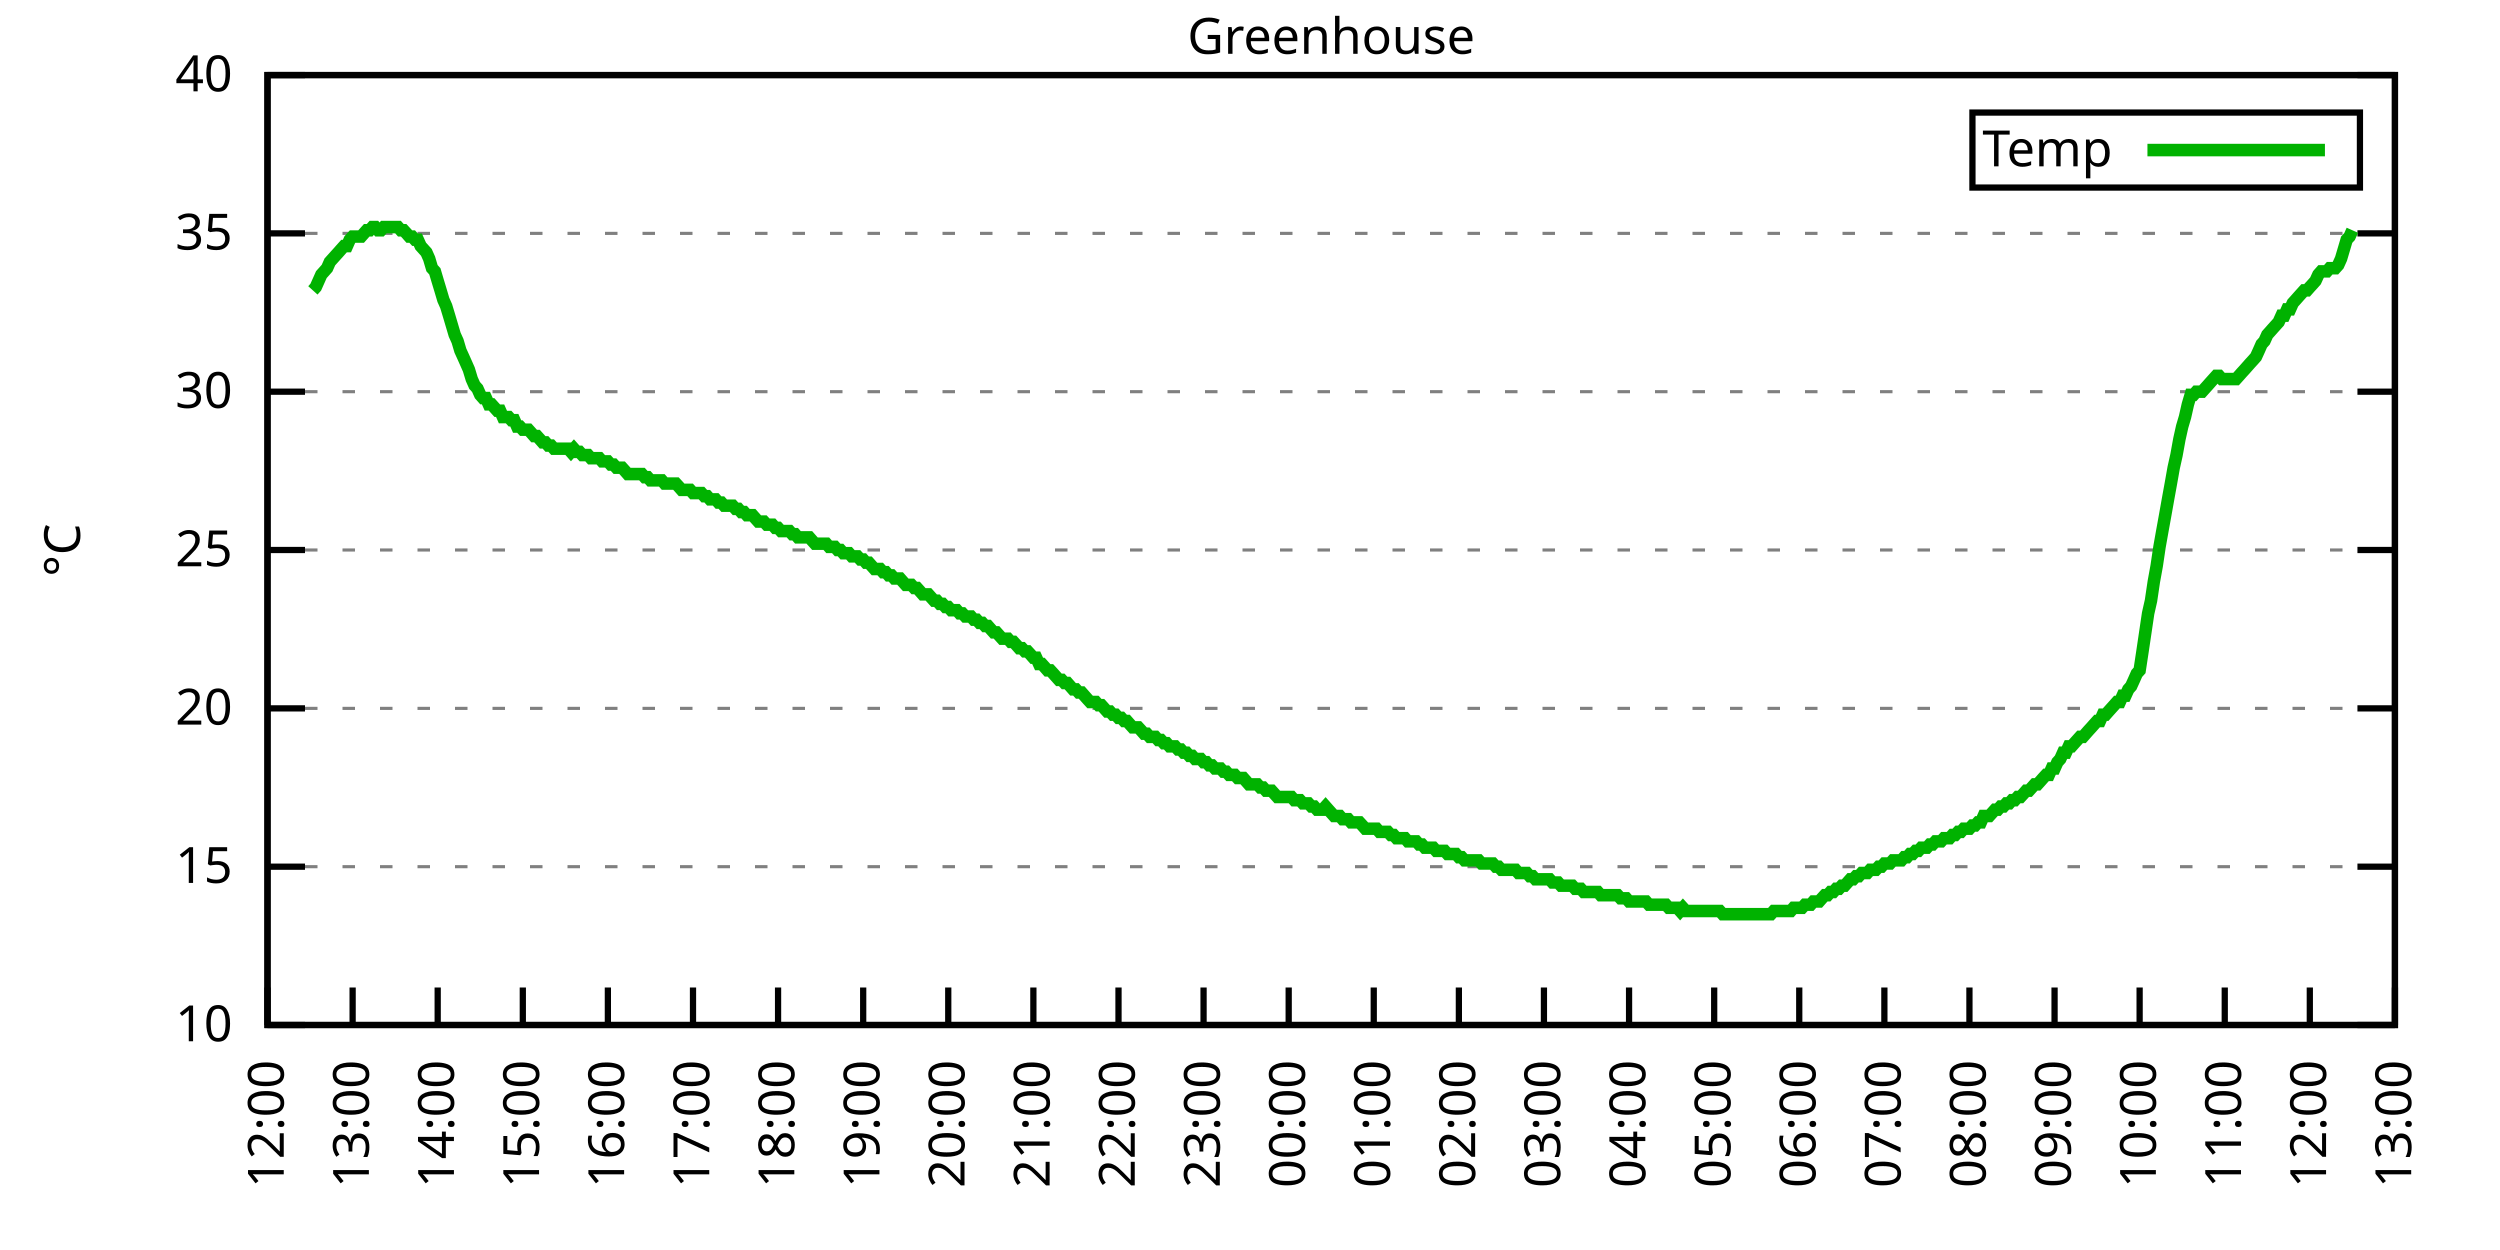
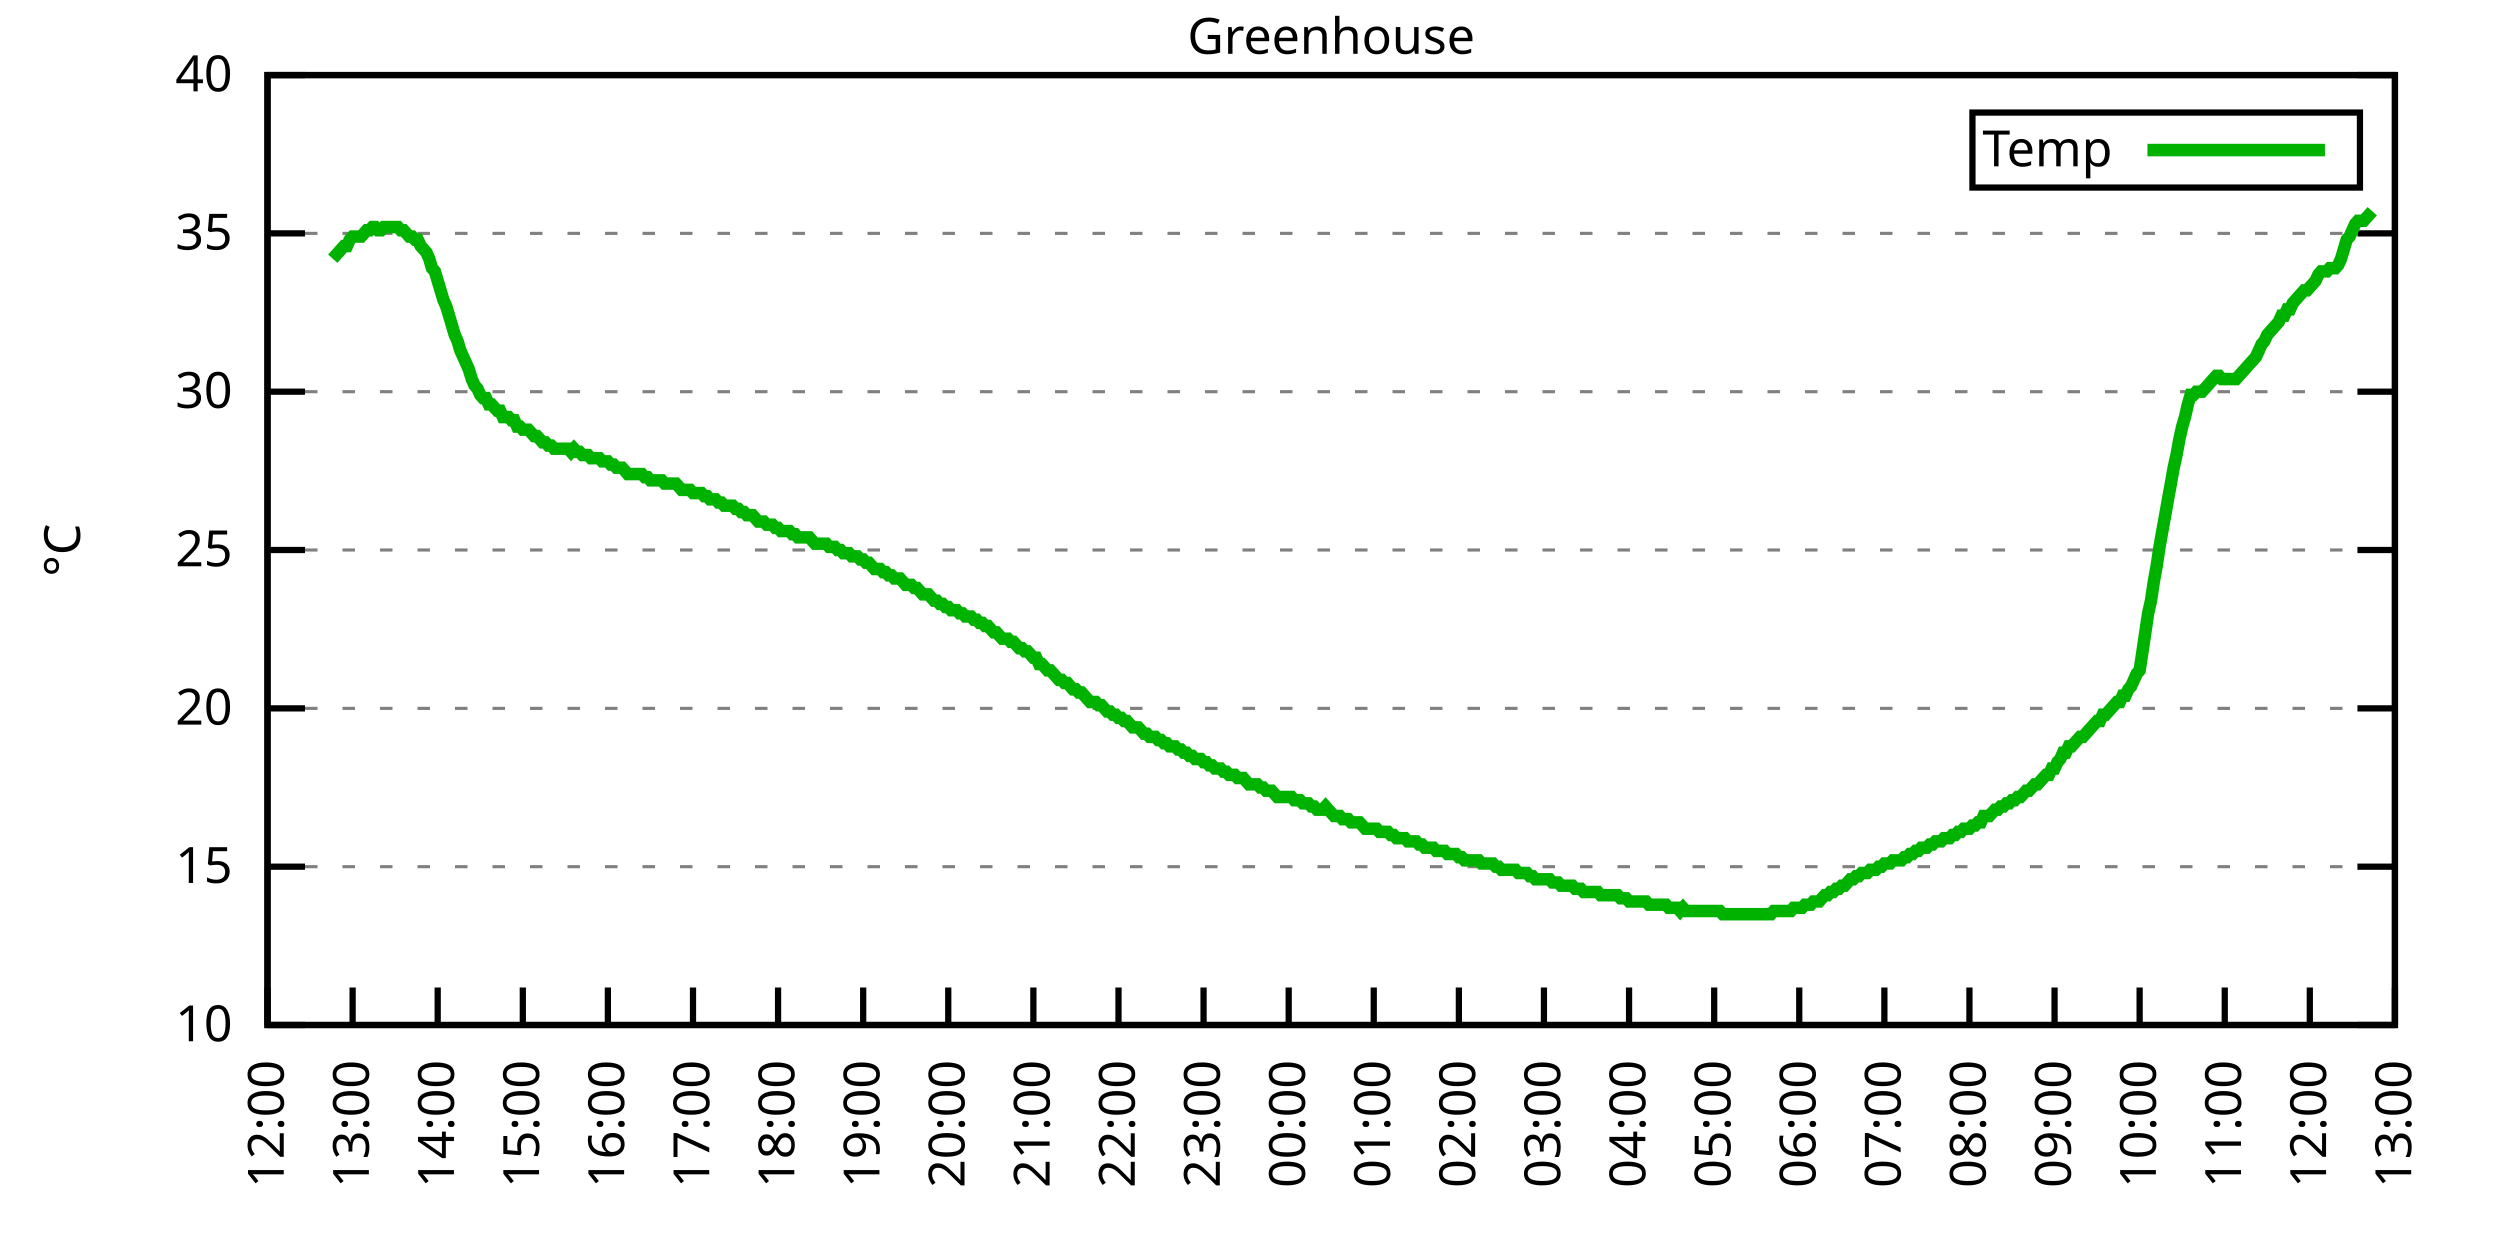
<svg xmlns="http://www.w3.org/2000/svg" xmlns:xlink="http://www.w3.org/1999/xlink" width="400" height="200" viewBox="0 0 400 200">
  <g id="gnuplot_canvas">
    <rect x="0" y="0" width="400" height="200" fill="none" />
    <defs>
      <circle id="gpDot" r="0.5" stroke-width="0.5" stroke="currentColor" />
      <path id="gpPt0" stroke-width="0.333" stroke="currentColor" d="M-1,0 h2 M0,-1 v2" />
      <path id="gpPt1" stroke-width="0.333" stroke="currentColor" d="M-1,-1 L1,1 M1,-1 L-1,1" />
      <path id="gpPt2" stroke-width="0.333" stroke="currentColor" d="M-1,0 L1,0 M0,-1 L0,1 M-1,-1 L1,1 M-1,1 L1,-1" />
      <rect id="gpPt3" stroke-width="0.333" stroke="currentColor" x="-1" y="-1" width="2" height="2" />
      <rect id="gpPt4" stroke-width="0.333" stroke="currentColor" fill="currentColor" x="-1" y="-1" width="2" height="2" />
      <circle id="gpPt5" stroke-width="0.333" stroke="currentColor" cx="0" cy="0" r="1" />
      <use xlink:href="#gpPt5" id="gpPt6" fill="currentColor" stroke="none" />
      <path id="gpPt7" stroke-width="0.333" stroke="currentColor" d="M0,-1.33 L-1.33,0.67 L1.33,0.67 z" />
      <use xlink:href="#gpPt7" id="gpPt8" fill="currentColor" stroke="none" />
      <use xlink:href="#gpPt7" id="gpPt9" stroke="currentColor" transform="rotate(180)" />
      <use xlink:href="#gpPt9" id="gpPt10" fill="currentColor" stroke="none" />
      <use xlink:href="#gpPt3" id="gpPt11" stroke="currentColor" transform="rotate(45)" />
      <use xlink:href="#gpPt11" id="gpPt12" fill="currentColor" stroke="none" />
      <path id="gpPt13" stroke-width="0.333" stroke="currentColor" d="M0,1.330 L1.265,0.411 L0.782,-1.067 L-0.782,-1.076 L-1.265,0.411 z" />
      <use xlink:href="#gpPt13" id="gpPt14" fill="currentColor" stroke="none" />
      <filter id="textbox" filterUnits="objectBoundingBox" x="0" y="0" height="1" width="1">
        <feFlood flood-color="white" flood-opacity="1" result="bgnd" />
        <feComposite in="SourceGraphic" in2="bgnd" operator="atop" />
      </filter>
      <filter id="greybox" filterUnits="objectBoundingBox" x="0" y="0" height="1" width="1">
        <feFlood flood-color="lightgrey" flood-opacity="1" result="grey" />
        <feComposite in="SourceGraphic" in2="grey" operator="atop" />
      </filter>
    </defs>
    <g fill="none" color="white" stroke="currentColor" stroke-width="1.00" stroke-linecap="butt" stroke-linejoin="miter">
</g>
    <g fill="none" color="black" stroke="currentColor" stroke-width="1.00" stroke-linecap="butt" stroke-linejoin="miter">
      <g stroke="none" shape-rendering="crispEdges">
        <polygon fill="rgb(255, 255, 255)" points="42.80,164.00 383.18,164.00 383.18,12.02 42.80,12.02 " />
      </g>
    </g>
    <g fill="none" color="black" stroke="currentColor" stroke-width="1.00" stroke-linecap="butt" stroke-linejoin="miter">
</g>
    <g fill="none" color="black" stroke="black" stroke-width="0.50" stroke-linecap="butt" stroke-linejoin="miter">
</g>
    <g fill="none" color="gray" stroke="currentColor" stroke-width="0.50" stroke-linecap="butt" stroke-linejoin="miter">
      <path stroke="gray" stroke-dasharray="2,4" class="gridline" d="M42.80,164.00 L383.19,164.00  " />
    </g>
    <g fill="none" color="gray" stroke="gray" stroke-width="1.00" stroke-linecap="butt" stroke-linejoin="miter">
</g>
    <g fill="none" color="black" stroke="currentColor" stroke-width="1.00" stroke-linecap="butt" stroke-linejoin="miter">
      <path stroke="black" d="M42.80,164.00 L48.80,164.00 M383.19,164.00 L377.19,164.00  " />
      <g transform="translate(37.20,166.60)" stroke="none" fill="black" font-family="Sans" font-size="8.00" text-anchor="end">
        <text>
          <tspan font-family="Sans"> 10</tspan>
        </text>
      </g>
    </g>
    <g fill="none" color="black" stroke="currentColor" stroke-width="1.00" stroke-linecap="butt" stroke-linejoin="miter">
</g>
    <g fill="none" color="black" stroke="black" stroke-width="0.50" stroke-linecap="butt" stroke-linejoin="miter">
</g>
    <g fill="none" color="gray" stroke="currentColor" stroke-width="0.50" stroke-linecap="butt" stroke-linejoin="miter">
      <path stroke="gray" stroke-dasharray="2,4" class="gridline" d="M42.80,138.67 L383.19,138.67  " />
    </g>
    <g fill="none" color="gray" stroke="gray" stroke-width="1.00" stroke-linecap="butt" stroke-linejoin="miter">
</g>
    <g fill="none" color="black" stroke="currentColor" stroke-width="1.00" stroke-linecap="butt" stroke-linejoin="miter">
      <path stroke="black" d="M42.80,138.67 L48.80,138.67 M383.19,138.67 L377.19,138.67  " />
      <g transform="translate(37.20,141.27)" stroke="none" fill="black" font-family="Sans" font-size="8.00" text-anchor="end">
        <text>
          <tspan font-family="Sans"> 15</tspan>
        </text>
      </g>
    </g>
    <g fill="none" color="black" stroke="currentColor" stroke-width="1.00" stroke-linecap="butt" stroke-linejoin="miter">
</g>
    <g fill="none" color="black" stroke="black" stroke-width="0.50" stroke-linecap="butt" stroke-linejoin="miter">
</g>
    <g fill="none" color="gray" stroke="currentColor" stroke-width="0.50" stroke-linecap="butt" stroke-linejoin="miter">
      <path stroke="gray" stroke-dasharray="2,4" class="gridline" d="M42.80,113.34 L383.19,113.34  " />
    </g>
    <g fill="none" color="gray" stroke="gray" stroke-width="1.00" stroke-linecap="butt" stroke-linejoin="miter">
</g>
    <g fill="none" color="black" stroke="currentColor" stroke-width="1.00" stroke-linecap="butt" stroke-linejoin="miter">
      <path stroke="black" d="M42.80,113.34 L48.80,113.34 M383.19,113.34 L377.19,113.34  " />
      <g transform="translate(37.20,115.94)" stroke="none" fill="black" font-family="Sans" font-size="8.00" text-anchor="end">
        <text>
          <tspan font-family="Sans"> 20</tspan>
        </text>
      </g>
    </g>
    <g fill="none" color="black" stroke="currentColor" stroke-width="1.00" stroke-linecap="butt" stroke-linejoin="miter">
</g>
    <g fill="none" color="black" stroke="black" stroke-width="0.50" stroke-linecap="butt" stroke-linejoin="miter">
</g>
    <g fill="none" color="gray" stroke="currentColor" stroke-width="0.50" stroke-linecap="butt" stroke-linejoin="miter">
      <path stroke="gray" stroke-dasharray="2,4" class="gridline" d="M42.80,88.00 L383.19,88.00  " />
    </g>
    <g fill="none" color="gray" stroke="gray" stroke-width="1.00" stroke-linecap="butt" stroke-linejoin="miter">
</g>
    <g fill="none" color="black" stroke="currentColor" stroke-width="1.00" stroke-linecap="butt" stroke-linejoin="miter">
      <path stroke="black" d="M42.80,88.00 L48.80,88.00 M383.19,88.00 L377.19,88.00  " />
      <g transform="translate(37.20,90.60)" stroke="none" fill="black" font-family="Sans" font-size="8.00" text-anchor="end">
        <text>
          <tspan font-family="Sans"> 25</tspan>
        </text>
      </g>
    </g>
    <g fill="none" color="black" stroke="currentColor" stroke-width="1.00" stroke-linecap="butt" stroke-linejoin="miter">
</g>
    <g fill="none" color="black" stroke="black" stroke-width="0.50" stroke-linecap="butt" stroke-linejoin="miter">
</g>
    <g fill="none" color="gray" stroke="currentColor" stroke-width="0.50" stroke-linecap="butt" stroke-linejoin="miter">
      <path stroke="gray" stroke-dasharray="2,4" class="gridline" d="M42.80,62.67 L383.19,62.67  " />
    </g>
    <g fill="none" color="gray" stroke="gray" stroke-width="1.00" stroke-linecap="butt" stroke-linejoin="miter">
</g>
    <g fill="none" color="black" stroke="currentColor" stroke-width="1.00" stroke-linecap="butt" stroke-linejoin="miter">
      <path stroke="black" d="M42.80,62.67 L48.80,62.67 M383.19,62.67 L377.19,62.67  " />
      <g transform="translate(37.20,65.27)" stroke="none" fill="black" font-family="Sans" font-size="8.00" text-anchor="end">
        <text>
          <tspan font-family="Sans"> 30</tspan>
        </text>
      </g>
    </g>
    <g fill="none" color="black" stroke="currentColor" stroke-width="1.00" stroke-linecap="butt" stroke-linejoin="miter">
</g>
    <g fill="none" color="black" stroke="black" stroke-width="0.50" stroke-linecap="butt" stroke-linejoin="miter">
</g>
    <g fill="none" color="gray" stroke="currentColor" stroke-width="0.50" stroke-linecap="butt" stroke-linejoin="miter">
      <path stroke="gray" stroke-dasharray="2,4" class="gridline" d="M42.80,37.34 L383.19,37.34  " />
    </g>
    <g fill="none" color="gray" stroke="gray" stroke-width="1.00" stroke-linecap="butt" stroke-linejoin="miter">
</g>
    <g fill="none" color="black" stroke="currentColor" stroke-width="1.00" stroke-linecap="butt" stroke-linejoin="miter">
      <path stroke="black" d="M42.80,37.34 L48.80,37.34 M383.19,37.34 L377.19,37.34  " />
      <g transform="translate(37.20,39.94)" stroke="none" fill="black" font-family="Sans" font-size="8.00" text-anchor="end">
        <text>
          <tspan font-family="Sans"> 35</tspan>
        </text>
      </g>
    </g>
    <g fill="none" color="black" stroke="currentColor" stroke-width="1.00" stroke-linecap="butt" stroke-linejoin="miter">
</g>
    <g fill="none" color="black" stroke="black" stroke-width="0.50" stroke-linecap="butt" stroke-linejoin="miter">
</g>
    <g fill="none" color="gray" stroke="currentColor" stroke-width="0.50" stroke-linecap="butt" stroke-linejoin="miter">
      <path stroke="gray" stroke-dasharray="2,4" class="gridline" d="M42.80,12.01 L383.19,12.01  " />
    </g>
    <g fill="none" color="gray" stroke="gray" stroke-width="1.00" stroke-linecap="butt" stroke-linejoin="miter">
</g>
    <g fill="none" color="black" stroke="currentColor" stroke-width="1.00" stroke-linecap="butt" stroke-linejoin="miter">
      <path stroke="black" d="M42.80,12.01 L48.80,12.01 M383.19,12.01 L377.19,12.01  " />
      <g transform="translate(37.20,14.61)" stroke="none" fill="black" font-family="Sans" font-size="8.00" text-anchor="end">
        <text>
          <tspan font-family="Sans"> 40</tspan>
        </text>
      </g>
    </g>
    <g fill="none" color="black" stroke="currentColor" stroke-width="1.00" stroke-linecap="butt" stroke-linejoin="miter">
      <path stroke="black" d="M42.80,164.00 L42.80,158.00  " />
      <g transform="translate(45.40,169.60) rotate(270.00)" stroke="none" fill="black" font-family="Sans" font-size="8.00" text-anchor="end">
        <text>
          <tspan font-family="Sans">12:00</tspan>
        </text>
      </g>
    </g>
    <g fill="none" color="black" stroke="currentColor" stroke-width="1.00" stroke-linecap="butt" stroke-linejoin="miter">
      <path stroke="black" d="M56.42,164.00 L56.42,158.00  " />
      <g transform="translate(59.02,169.60) rotate(270.00)" stroke="none" fill="black" font-family="Sans" font-size="8.00" text-anchor="end">
        <text>
          <tspan font-family="Sans">13:00</tspan>
        </text>
      </g>
    </g>
    <g fill="none" color="black" stroke="currentColor" stroke-width="1.00" stroke-linecap="butt" stroke-linejoin="miter">
      <path stroke="black" d="M70.03,164.00 L70.03,158.00  " />
      <g transform="translate(72.63,169.60) rotate(270.00)" stroke="none" fill="black" font-family="Sans" font-size="8.00" text-anchor="end">
        <text>
          <tspan font-family="Sans">14:00</tspan>
        </text>
      </g>
    </g>
    <g fill="none" color="black" stroke="currentColor" stroke-width="1.00" stroke-linecap="butt" stroke-linejoin="miter">
      <path stroke="black" d="M83.65,164.00 L83.65,158.00  " />
      <g transform="translate(86.25,169.60) rotate(270.00)" stroke="none" fill="black" font-family="Sans" font-size="8.00" text-anchor="end">
        <text>
          <tspan font-family="Sans">15:00</tspan>
        </text>
      </g>
    </g>
    <g fill="none" color="black" stroke="currentColor" stroke-width="1.00" stroke-linecap="butt" stroke-linejoin="miter">
      <path stroke="black" d="M97.26,164.00 L97.26,158.00  " />
      <g transform="translate(99.86,169.60) rotate(270.00)" stroke="none" fill="black" font-family="Sans" font-size="8.00" text-anchor="end">
        <text>
          <tspan font-family="Sans">16:00</tspan>
        </text>
      </g>
    </g>
    <g fill="none" color="black" stroke="currentColor" stroke-width="1.00" stroke-linecap="butt" stroke-linejoin="miter">
      <path stroke="black" d="M110.88,164.00 L110.88,158.00  " />
      <g transform="translate(113.48,169.60) rotate(270.00)" stroke="none" fill="black" font-family="Sans" font-size="8.00" text-anchor="end">
        <text>
          <tspan font-family="Sans">17:00</tspan>
        </text>
      </g>
    </g>
    <g fill="none" color="black" stroke="currentColor" stroke-width="1.00" stroke-linecap="butt" stroke-linejoin="miter">
      <path stroke="black" d="M124.49,164.00 L124.49,158.00  " />
      <g transform="translate(127.09,169.60) rotate(270.00)" stroke="none" fill="black" font-family="Sans" font-size="8.00" text-anchor="end">
        <text>
          <tspan font-family="Sans">18:00</tspan>
        </text>
      </g>
    </g>
    <g fill="none" color="black" stroke="currentColor" stroke-width="1.00" stroke-linecap="butt" stroke-linejoin="miter">
      <path stroke="black" d="M138.11,164.00 L138.11,158.00  " />
      <g transform="translate(140.71,169.60) rotate(270.00)" stroke="none" fill="black" font-family="Sans" font-size="8.00" text-anchor="end">
        <text>
          <tspan font-family="Sans">19:00</tspan>
        </text>
      </g>
    </g>
    <g fill="none" color="black" stroke="currentColor" stroke-width="1.00" stroke-linecap="butt" stroke-linejoin="miter">
      <path stroke="black" d="M151.72,164.00 L151.72,158.00  " />
      <g transform="translate(154.32,169.60) rotate(270.00)" stroke="none" fill="black" font-family="Sans" font-size="8.00" text-anchor="end">
        <text>
          <tspan font-family="Sans">20:00</tspan>
        </text>
      </g>
    </g>
    <g fill="none" color="black" stroke="currentColor" stroke-width="1.00" stroke-linecap="butt" stroke-linejoin="miter">
      <path stroke="black" d="M165.34,164.00 L165.34,158.00  " />
      <g transform="translate(167.94,169.60) rotate(270.00)" stroke="none" fill="black" font-family="Sans" font-size="8.00" text-anchor="end">
        <text>
          <tspan font-family="Sans">21:00</tspan>
        </text>
      </g>
    </g>
    <g fill="none" color="black" stroke="currentColor" stroke-width="1.00" stroke-linecap="butt" stroke-linejoin="miter">
      <path stroke="black" d="M178.96,164.00 L178.96,158.00  " />
      <g transform="translate(181.56,169.60) rotate(270.00)" stroke="none" fill="black" font-family="Sans" font-size="8.00" text-anchor="end">
        <text>
          <tspan font-family="Sans">22:00</tspan>
        </text>
      </g>
    </g>
    <g fill="none" color="black" stroke="currentColor" stroke-width="1.00" stroke-linecap="butt" stroke-linejoin="miter">
      <path stroke="black" d="M192.57,164.00 L192.57,158.00  " />
      <g transform="translate(195.17,169.60) rotate(270.00)" stroke="none" fill="black" font-family="Sans" font-size="8.00" text-anchor="end">
        <text>
          <tspan font-family="Sans">23:00</tspan>
        </text>
      </g>
    </g>
    <g fill="none" color="black" stroke="currentColor" stroke-width="1.00" stroke-linecap="butt" stroke-linejoin="miter">
      <path stroke="black" d="M206.19,164.00 L206.19,158.00  " />
      <g transform="translate(208.79,169.60) rotate(270.00)" stroke="none" fill="black" font-family="Sans" font-size="8.00" text-anchor="end">
        <text>
          <tspan font-family="Sans">00:00</tspan>
        </text>
      </g>
    </g>
    <g fill="none" color="black" stroke="currentColor" stroke-width="1.00" stroke-linecap="butt" stroke-linejoin="miter">
      <path stroke="black" d="M219.80,164.00 L219.80,158.00  " />
      <g transform="translate(222.40,169.60) rotate(270.00)" stroke="none" fill="black" font-family="Sans" font-size="8.00" text-anchor="end">
        <text>
          <tspan font-family="Sans">01:00</tspan>
        </text>
      </g>
    </g>
    <g fill="none" color="black" stroke="currentColor" stroke-width="1.00" stroke-linecap="butt" stroke-linejoin="miter">
      <path stroke="black" d="M233.42,164.00 L233.42,158.00  " />
      <g transform="translate(236.02,169.60) rotate(270.00)" stroke="none" fill="black" font-family="Sans" font-size="8.00" text-anchor="end">
        <text>
          <tspan font-family="Sans">02:00</tspan>
        </text>
      </g>
    </g>
    <g fill="none" color="black" stroke="currentColor" stroke-width="1.00" stroke-linecap="butt" stroke-linejoin="miter">
      <path stroke="black" d="M247.03,164.00 L247.03,158.00  " />
      <g transform="translate(249.63,169.60) rotate(270.00)" stroke="none" fill="black" font-family="Sans" font-size="8.00" text-anchor="end">
        <text>
          <tspan font-family="Sans">03:00</tspan>
        </text>
      </g>
    </g>
    <g fill="none" color="black" stroke="currentColor" stroke-width="1.00" stroke-linecap="butt" stroke-linejoin="miter">
      <path stroke="black" d="M260.65,164.00 L260.65,158.00  " />
      <g transform="translate(263.25,169.60) rotate(270.00)" stroke="none" fill="black" font-family="Sans" font-size="8.00" text-anchor="end">
        <text>
          <tspan font-family="Sans">04:00</tspan>
        </text>
      </g>
    </g>
    <g fill="none" color="black" stroke="currentColor" stroke-width="1.00" stroke-linecap="butt" stroke-linejoin="miter">
      <path stroke="black" d="M274.27,164.00 L274.27,158.00  " />
      <g transform="translate(276.87,169.60) rotate(270.00)" stroke="none" fill="black" font-family="Sans" font-size="8.00" text-anchor="end">
        <text>
          <tspan font-family="Sans">05:00</tspan>
        </text>
      </g>
    </g>
    <g fill="none" color="black" stroke="currentColor" stroke-width="1.00" stroke-linecap="butt" stroke-linejoin="miter">
      <path stroke="black" d="M287.88,164.00 L287.88,158.00  " />
      <g transform="translate(290.48,169.60) rotate(270.00)" stroke="none" fill="black" font-family="Sans" font-size="8.00" text-anchor="end">
        <text>
          <tspan font-family="Sans">06:00</tspan>
        </text>
      </g>
    </g>
    <g fill="none" color="black" stroke="currentColor" stroke-width="1.00" stroke-linecap="butt" stroke-linejoin="miter">
      <path stroke="black" d="M301.50,164.00 L301.50,158.00  " />
      <g transform="translate(304.10,169.60) rotate(270.00)" stroke="none" fill="black" font-family="Sans" font-size="8.00" text-anchor="end">
        <text>
          <tspan font-family="Sans">07:00</tspan>
        </text>
      </g>
    </g>
    <g fill="none" color="black" stroke="currentColor" stroke-width="1.00" stroke-linecap="butt" stroke-linejoin="miter">
      <path stroke="black" d="M315.11,164.00 L315.11,158.00  " />
      <g transform="translate(317.71,169.60) rotate(270.00)" stroke="none" fill="black" font-family="Sans" font-size="8.00" text-anchor="end">
        <text>
          <tspan font-family="Sans">08:00</tspan>
        </text>
      </g>
    </g>
    <g fill="none" color="black" stroke="currentColor" stroke-width="1.00" stroke-linecap="butt" stroke-linejoin="miter">
      <path stroke="black" d="M328.73,164.00 L328.73,158.00  " />
      <g transform="translate(331.33,169.60) rotate(270.00)" stroke="none" fill="black" font-family="Sans" font-size="8.00" text-anchor="end">
        <text>
          <tspan font-family="Sans">09:00</tspan>
        </text>
      </g>
    </g>
    <g fill="none" color="black" stroke="currentColor" stroke-width="1.00" stroke-linecap="butt" stroke-linejoin="miter">
      <path stroke="black" d="M342.34,164.00 L342.34,158.00  " />
      <g transform="translate(344.94,169.60) rotate(270.00)" stroke="none" fill="black" font-family="Sans" font-size="8.00" text-anchor="end">
        <text>
          <tspan font-family="Sans">10:00</tspan>
        </text>
      </g>
    </g>
    <g fill="none" color="black" stroke="currentColor" stroke-width="1.00" stroke-linecap="butt" stroke-linejoin="miter">
      <path stroke="black" d="M355.96,164.00 L355.96,158.00  " />
      <g transform="translate(358.56,169.60) rotate(270.00)" stroke="none" fill="black" font-family="Sans" font-size="8.00" text-anchor="end">
        <text>
          <tspan font-family="Sans">11:00</tspan>
        </text>
      </g>
    </g>
    <g fill="none" color="black" stroke="currentColor" stroke-width="1.00" stroke-linecap="butt" stroke-linejoin="miter">
      <path stroke="black" d="M369.57,164.00 L369.57,158.00  " />
      <g transform="translate(372.17,169.60) rotate(270.00)" stroke="none" fill="black" font-family="Sans" font-size="8.00" text-anchor="end">
        <text>
          <tspan font-family="Sans">12:00</tspan>
        </text>
      </g>
    </g>
    <g fill="none" color="black" stroke="currentColor" stroke-width="1.00" stroke-linecap="butt" stroke-linejoin="miter">
      <path stroke="black" d="M383.19,164.00 L383.19,158.00  " />
      <g transform="translate(385.79,169.60) rotate(270.00)" stroke="none" fill="black" font-family="Sans" font-size="8.00" text-anchor="end">
        <text>
          <tspan font-family="Sans">13:00</tspan>
        </text>
      </g>
    </g>
    <g fill="none" color="black" stroke="currentColor" stroke-width="1.00" stroke-linecap="butt" stroke-linejoin="miter">
</g>
    <g fill="none" color="black" stroke="currentColor" stroke-width="1.00" stroke-linecap="butt" stroke-linejoin="miter">
      <path stroke="black" d="M42.80,12.01 L42.80,164.00 L383.19,164.00 L383.19,12.01 L42.80,12.01 Z  " />
    </g>
    <g fill="none" color="black" stroke="currentColor" stroke-width="1.00" stroke-linecap="butt" stroke-linejoin="miter">
</g>
    <g fill="none" color="black" stroke="currentColor" stroke-width="1.00" stroke-linecap="butt" stroke-linejoin="miter">
      <path stroke="black" d="M315.59,30.01 L315.59,18.01 L377.59,18.01 L377.59,30.01 L315.59,30.01 Z  " />
    </g>
    <g id="Greenhouse_plot_1">
      <g fill="none" color="white" stroke="black" stroke-width="2.00" stroke-linecap="butt" stroke-linejoin="miter">
</g>
      <g fill="none" color="black" stroke="currentColor" stroke-width="2.00" stroke-linecap="butt" stroke-linejoin="miter">
        <g transform="translate(337.99,26.61)" stroke="none" fill="black" font-family="Sans" font-size="8.00" text-anchor="end">
          <text>
            <tspan font-family="Sans">Temp</tspan>
          </text>
        </g>
      </g>
      <g fill="none" color="black" stroke="currentColor" stroke-width="2.00" stroke-linecap="butt" stroke-linejoin="miter">
-         <path stroke="rgb(  0, 178,   0)" d="M343.59,24.01 L371.99,24.01 M50.06,46.46 L50.52,45.95 L50.97,44.94 L51.42,43.93 L51.88,43.42 L52.33,42.91   L52.78,41.90 L53.24,41.39 L53.69,40.89 L54.15,40.38 L54.60,39.87 L55.05,39.37 L55.51,39.37 L55.96,38.35   L56.42,37.85 L56.87,37.85 L57.32,37.85 L57.78,37.85 L58.23,37.34 L58.68,36.84 L59.14,36.84 L59.59,36.33   L60.05,36.33 L60.50,36.84 L60.95,36.84 L61.41,36.33 L61.86,36.33 L62.32,36.33 L62.77,36.33 L63.22,36.33   L63.68,36.33 L64.13,36.84 L64.58,36.84 L65.04,37.34 L65.49,37.85 L65.95,37.85 L66.40,38.35 L66.85,38.35   L67.31,39.37 L67.76,39.87 L68.22,40.38 L68.67,41.39 L69.12,42.91 L69.58,43.42 L70.03,44.94 L70.49,46.46   L70.94,47.98 L71.39,48.99 L71.85,50.51 L72.30,52.03 L72.75,53.55 L73.21,54.57 L73.66,56.09 L74.12,57.10   L74.57,58.11 L75.02,59.13 L75.48,60.65 L75.93,61.66 L76.39,62.17 L76.84,63.18 L77.29,63.69 L77.75,63.69   L78.20,64.70 L78.65,64.70 L79.11,65.21 L79.56,65.71 L80.02,65.71 L80.47,66.73 L80.92,66.73 L81.38,66.73   L81.83,67.23 L82.29,67.23 L82.74,68.25 L83.19,68.25 L83.65,68.75 L84.10,68.75 L84.55,68.75 L85.01,69.26   L85.46,69.77 L85.92,69.77 L86.37,70.27 L86.82,70.78 L87.28,70.78 L87.73,71.29 L88.19,71.29 L88.64,71.79   L89.09,71.79 L89.55,71.79 L90.00,71.79 L90.45,71.79 L90.91,71.79 L91.36,72.30 L91.82,71.79 L92.27,72.30   L92.72,72.30 L93.18,72.81 L93.63,72.81 L94.09,72.81 L94.54,73.31 L94.99,73.31 L95.45,73.31 L95.90,73.31   L96.35,73.82 L96.81,73.82 L97.26,73.82 L97.72,74.33 L98.17,74.33 L98.62,74.83 L99.08,74.83 L99.53,74.83   L99.99,75.34 L100.44,75.85 L100.89,75.85 L101.35,75.85 L101.80,75.85 L102.25,75.85 L102.71,75.85 L103.16,76.35   L103.62,76.35 L104.07,76.86 L104.52,76.86 L104.98,76.86 L105.43,76.86 L105.89,76.86 L106.34,77.37 L106.79,77.37   L107.25,77.37 L107.70,77.37 L108.15,77.37 L108.61,77.87 L109.06,78.38 L109.52,78.38 L109.97,78.38 L110.42,78.38   L110.88,78.89 L111.33,78.89 L111.79,78.89 L112.24,78.89 L112.69,79.39 L113.15,79.39 L113.60,79.90 L114.05,79.90   L114.51,79.90 L114.96,80.41 L115.42,80.41 L115.87,80.91 L116.32,80.91 L116.78,80.91 L117.23,80.91 L117.69,81.42   L118.14,81.42 L118.59,81.93 L119.05,81.93 L119.50,82.43 L119.96,82.43 L120.41,82.43 L120.86,82.94 L121.32,83.45   L121.77,83.45 L122.22,83.45 L122.68,83.95 L123.13,83.95 L123.59,83.95 L124.04,84.46 L124.49,84.46 L124.95,84.97   L125.40,84.97 L125.86,84.97 L126.31,84.97 L126.76,85.47 L127.22,85.47 L127.67,85.98 L128.12,85.98 L128.58,85.98   L129.03,85.98 L129.49,85.98 L129.94,86.49 L130.39,86.99 L130.85,86.99 L131.30,86.99 L131.76,86.99 L132.21,86.99   L132.66,87.50 L132.89,87.50 L133.57,87.50 L134.02,88.00 L134.48,88.00 L134.93,88.51 L135.39,88.51 L135.84,88.51   L136.29,89.02 L136.75,89.02 L137.20,89.02 L137.66,89.52 L138.11,89.52 L138.56,90.03 L139.02,90.03 L139.47,90.54   L139.92,91.04 L140.38,91.04 L140.83,91.04 L141.29,91.55 L141.74,91.55 L142.19,92.06 L142.65,92.06 L143.10,92.56   L143.56,92.56 L144.01,92.56 L144.46,93.07 L144.92,93.58 L145.37,93.58 L145.82,93.58 L146.28,94.08 L146.73,94.08   L147.19,94.59 L147.64,95.10 L148.09,95.10 L148.55,95.10 L149.00,95.60 L149.46,96.11 L149.91,96.11 L150.36,96.62   L150.82,96.62 L151.27,97.12 L151.72,97.12 L152.18,97.63 L152.63,97.63 L153.09,97.63 L153.54,98.14 L153.99,98.14   L154.45,98.64 L154.90,98.64 L155.36,98.64 L155.81,99.15 L156.26,99.15 L156.72,99.66 L157.17,99.66 L157.62,100.16   L158.08,100.16 L158.53,100.67 L158.99,101.18 L159.44,101.18 L159.89,101.68 L160.35,102.19 L160.80,102.19 L161.26,102.19   L161.71,102.70 L162.16,102.70 L162.62,103.20 L163.07,103.71 L163.52,103.71 L163.98,104.22 L164.43,104.22 L164.89,104.72   L165.34,105.23 L165.79,105.23 L166.25,106.24 L166.70,106.24 L167.16,106.75 L167.61,107.26 L168.06,107.26 L168.52,107.76   L168.97,108.27 L169.43,108.78 L169.88,108.78 L170.33,109.28 L170.79,109.28 L171.24,109.79 L171.69,110.30 L172.15,110.30   L172.60,110.80 L173.06,110.80 L173.51,111.31 L173.96,111.82 L174.42,112.32 L174.87,112.32 L175.33,112.32 L175.78,112.83   L176.23,112.83 L176.69,113.34 L177.14,113.84 L177.59,113.84 L178.05,114.35 L178.50,114.35 L178.96,114.86 L179.41,114.86   L179.86,115.36 L180.32,115.36 L180.77,115.87 L181.23,116.38 L181.68,116.38 L182.13,116.38 L182.59,116.88 L183.04,117.39   L183.49,117.39 L183.95,117.90 L184.40,117.90 L184.86,117.90 L185.31,118.40 L185.76,118.40 L186.22,118.91 L186.67,118.91   L187.13,119.42 L187.58,119.42 L188.03,119.42 L188.49,119.92 L188.94,119.92 L189.39,120.43 L189.85,120.43 L190.30,120.94   L190.76,120.94 L191.21,121.44 L191.66,121.44 L192.12,121.44 L192.57,121.95 L193.03,121.95 L193.48,122.46 L193.93,122.46   L194.39,122.96 L194.84,122.96 L195.29,122.96 L195.75,123.47 L196.20,123.47 L196.66,123.98 L197.11,123.98 L197.56,123.98   L198.02,124.48 L198.47,124.48 L198.93,124.48 L199.38,124.99 L199.83,125.50 L200.29,125.50 L200.74,125.50 L201.19,125.50   L201.65,126.00 L202.10,126.00 L202.56,126.51 L203.01,126.51 L203.46,126.51 L203.92,127.02 L204.37,127.52 L204.83,127.52   L205.28,127.52 L205.73,127.52 L206.19,127.52 L206.64,127.52 L207.09,128.03 L207.55,128.03 L208.00,128.03 L208.46,128.54   L208.91,128.54 L209.36,128.54 L209.82,129.04 L210.27,129.04 L210.73,129.55 L211.18,129.55 L211.63,129.55 L212.09,129.04   L212.54,129.55 L213.00,130.06 L213.45,130.56 L213.90,130.56 L214.36,130.56 L214.81,131.07 L215.26,131.07 L215.72,131.07   L216.17,131.58 L216.63,131.58 L217.08,131.58 L217.53,131.58 L217.99,132.08 L218.44,132.59 L218.90,132.59 L219.35,132.59   L219.80,132.59 L220.26,132.59 L220.71,133.10 L221.16,133.10 L221.62,133.10 L222.07,133.10 L222.53,133.60 L222.98,133.60   L223.43,134.11 L223.89,134.11 L224.34,134.11 L224.80,134.11 L225.25,134.62 L225.70,134.62 L226.16,134.62 L226.61,134.62   L227.06,135.12 L227.52,135.12 L227.97,135.63 L228.43,135.63 L228.88,135.63 L229.33,135.63 L229.79,136.14 L230.24,136.14   L230.70,136.14 L231.15,136.14 L231.60,136.64 L232.06,136.64 L232.51,136.64 L232.96,136.64 L233.42,137.15 L233.87,137.15   L234.33,137.66 L234.78,137.66 L235.23,137.66 L235.69,137.66 L236.14,137.66 L236.60,137.66 L237.05,138.16 L237.50,138.16   L237.96,138.16 L238.41,138.16 L238.86,138.16 L239.32,138.67 L239.77,138.67 L240.23,139.17 L240.68,139.17 L241.13,139.17   L241.59,139.17 L242.04,139.17 L242.50,139.17 L242.95,139.68 L243.40,139.68 L243.86,139.68 L244.31,139.68 L244.76,140.19   L245.22,140.19 L245.67,140.69 L246.13,140.69 L246.58,140.69 L247.03,140.69 L247.49,140.69 L247.94,140.69 L248.40,141.20   L248.85,141.20 L249.30,141.20 L249.76,141.71 L250.21,141.71 L250.66,141.71 L251.12,141.71 L251.57,141.71 L252.03,142.21   L252.48,142.21 L252.93,142.21 L253.39,142.72 L253.84,142.72 L254.30,142.72 L254.75,142.72 L255.20,142.72 L255.66,142.72   L256.11,143.23 L256.56,143.23 L257.02,143.23 L257.47,143.23 L257.93,143.23 L258.38,143.23 L258.83,143.23 L259.29,143.73   L259.74,143.73 L260.20,143.73 L260.65,144.24 L261.10,144.24 L261.56,144.24 L262.01,144.24 L262.47,144.24 L262.92,144.24   L263.37,144.24 L263.83,144.75 L264.28,144.75 L264.73,144.75 L265.19,144.75 L265.64,144.75 L266.10,144.75 L266.55,144.75   L267.00,145.25 L267.46,145.25 L267.91,145.25 L268.37,145.25 L268.82,145.76 L269.27,145.25 L269.73,145.76 L270.18,145.76   L270.63,145.76 L271.09,145.76 L271.54,145.76 L272.00,145.76 L272.45,145.76 L272.90,145.76 L273.36,145.76 L273.81,145.76   L274.27,145.76 L274.72,145.76 L275.17,145.76 L275.63,146.27 L276.08,146.27 L276.53,146.27 L276.99,146.27 L277.44,146.27   L277.90,146.27 L278.35,146.27 L278.80,146.27 L279.26,146.27 L279.71,146.27 L280.17,146.27 L280.62,146.27 L281.07,146.27   L281.53,146.27 L281.98,146.27 L282.43,146.27 L282.89,146.27 L283.34,146.27 L283.80,145.76 L284.25,145.76 L284.70,145.76   L285.16,145.76 L285.61,145.76 L286.07,145.76 L286.52,145.76 L286.97,145.25 L287.43,145.25 L287.88,145.25 L288.33,145.25   L288.79,144.75 L289.24,144.75 L289.70,144.75 L290.15,144.24 L290.60,144.24 L291.06,144.24 L291.51,143.73 L291.97,143.23   L292.42,143.23 L292.87,142.72 L293.33,142.72 L293.78,142.21 L294.23,142.21 L294.69,141.71 L295.14,141.71 L295.60,141.20   L296.05,140.69 L296.50,140.69 L296.96,140.19 L297.41,140.19 L297.87,139.68 L298.32,139.68 L298.77,139.68 L299.23,139.17   L299.68,139.17 L300.13,139.17 L300.59,138.67 L301.04,138.67 L301.50,138.16 L301.95,138.16 L302.40,138.16 L302.86,137.66   L303.31,137.66 L303.77,137.66 L304.22,137.66 L304.67,137.15 L305.13,137.15 L305.58,136.64 L306.03,136.64 L306.49,136.14   L306.94,136.14 L307.40,135.63 L307.85,135.63 L308.30,135.63 L308.76,135.12 L309.21,135.12 L309.67,134.62 L310.12,134.62   L310.57,134.62 L311.03,134.11 L311.48,134.11 L311.94,134.11 L312.39,133.60 L312.84,133.60 L313.30,133.10 L313.75,133.10   L314.20,132.59 L314.66,132.59 L315.11,132.59 L315.57,132.08 L316.02,132.08 L316.47,131.58 L316.93,131.58 L317.38,130.56   L317.84,130.56 L318.29,130.56 L318.74,130.06 L319.20,129.55 L319.65,129.55 L320.10,129.04 L320.56,129.04 L321.01,128.54   L321.47,128.54 L321.92,128.03 L322.37,128.03 L322.83,127.52 L323.28,127.52 L323.74,127.02 L324.19,126.51 L324.64,126.51   L325.10,126.00 L325.55,125.50 L326.00,125.50 L326.46,124.99 L326.91,124.48 L327.37,123.98 L327.82,123.98 L328.27,122.96   L328.73,122.96 L329.18,121.95 L329.64,121.44 L330.09,120.43 L330.54,120.43 L331.00,119.42 L331.45,119.42 L331.90,118.91   L332.36,118.40 L332.81,117.90 L333.27,117.90 L333.72,117.39 L334.17,116.88 L334.63,116.38 L335.08,115.87 L335.54,115.36   L335.99,115.36 L336.44,114.35 L336.90,114.35 L337.35,113.84 L337.80,113.34 L338.26,112.83 L338.71,112.32 L339.17,112.32   L339.62,111.31 L340.07,111.31 L340.53,110.30 L340.98,109.79 L341.44,108.78 L341.89,107.76 L342.34,107.26 L342.80,104.22   L343.25,101.18 L343.70,98.14 L344.16,96.11 L344.61,93.07 L345.07,90.54 L345.52,87.50 L345.97,84.97 L346.43,82.43   L346.88,79.90 L347.34,77.37 L347.79,74.83 L348.24,72.81 L348.70,70.27 L349.15,68.25 L349.60,66.73 L350.06,64.70   L350.51,63.18 L350.97,63.18 L351.42,62.67 L351.87,62.67 L352.33,62.67 L352.78,62.17 L353.24,61.66 L353.69,61.15   L354.14,60.65 L354.60,60.14 L355.05,60.14 L355.50,60.65 L355.96,60.65 L356.41,60.65 L356.87,60.65 L357.32,60.65   L357.77,60.65 L358.23,60.14 L358.68,59.63 L359.14,59.13 L359.59,58.62 L360.04,58.11 L360.50,57.61 L360.95,57.10   L361.41,56.09 L361.86,55.07 L362.31,54.57 L362.77,53.55 L363.22,53.05 L363.67,52.54 L364.13,52.03 L364.58,51.53   L365.04,50.51 L365.49,50.51 L365.94,49.50 L366.40,49.50 L366.85,48.49 L367.31,47.98 L367.76,47.47 L368.21,46.97   L368.67,46.46 L369.12,46.46 L369.57,45.95 L370.03,45.45 L370.48,44.94 L370.94,43.93 L371.39,43.42 L371.84,43.42   L372.30,43.42 L372.75,42.91 L373.21,42.91 L373.66,42.91 L374.11,42.41 L374.57,41.39 L375.02,39.87 L375.47,38.35   L375.93,37.85 L376.38,36.84  " />
+         <path stroke="rgb(  0, 178,   0)" d="M343.59,24.01 L371.99,24.01 M53.24,41.39 L53.69,40.89 L54.15,40.38 L54.60,39.87 L55.05,39.37 L55.51,39.37   L55.96,38.35 L56.42,37.85 L56.87,37.85 L57.32,37.85 L57.78,37.85 L58.23,37.34 L58.68,36.84 L59.14,36.84   L59.59,36.33 L60.05,36.33 L60.50,36.84 L60.95,36.84 L61.41,36.33 L61.86,36.33 L62.32,36.33 L62.77,36.33   L63.22,36.33 L63.68,36.33 L64.13,36.84 L64.58,36.84 L65.04,37.34 L65.49,37.85 L65.95,37.85 L66.40,38.35   L66.85,38.35 L67.31,39.37 L67.76,39.87 L68.22,40.38 L68.67,41.39 L69.12,42.91 L69.58,43.42 L70.03,44.94   L70.49,46.46 L70.94,47.98 L71.39,48.99 L71.85,50.51 L72.30,52.03 L72.75,53.55 L73.21,54.57 L73.66,56.09   L74.12,57.10 L74.57,58.11 L75.02,59.13 L75.48,60.65 L75.93,61.66 L76.39,62.17 L76.84,63.18 L77.29,63.69   L77.75,63.69 L78.20,64.70 L78.65,64.70 L79.11,65.21 L79.56,65.71 L80.02,65.71 L80.47,66.73 L80.92,66.73   L81.38,66.73 L81.83,67.23 L82.29,67.23 L82.74,68.25 L83.19,68.25 L83.65,68.75 L84.10,68.75 L84.55,68.75   L85.01,69.26 L85.46,69.77 L85.92,69.77 L86.37,70.27 L86.82,70.78 L87.28,70.78 L87.73,71.29 L88.19,71.29   L88.64,71.79 L89.09,71.79 L89.55,71.79 L90.00,71.79 L90.45,71.79 L90.91,71.79 L91.36,72.30 L91.82,71.79   L92.27,72.30 L92.72,72.30 L93.18,72.81 L93.63,72.81 L94.09,72.81 L94.54,73.31 L94.99,73.31 L95.45,73.31   L95.90,73.31 L96.35,73.82 L96.81,73.82 L97.26,73.82 L97.72,74.33 L98.17,74.33 L98.62,74.83 L99.08,74.83   L99.53,74.83 L99.99,75.34 L100.44,75.85 L100.89,75.85 L101.35,75.85 L101.80,75.85 L102.25,75.85 L102.71,75.85   L103.16,76.35 L103.62,76.35 L104.07,76.86 L104.52,76.86 L104.98,76.86 L105.43,76.86 L105.89,76.86 L106.34,77.37   L106.79,77.37 L107.25,77.37 L107.70,77.37 L108.15,77.37 L108.61,77.87 L109.06,78.38 L109.52,78.38 L109.97,78.38   L110.42,78.38 L110.88,78.89 L111.33,78.89 L111.79,78.89 L112.24,78.89 L112.69,79.39 L113.15,79.39 L113.60,79.90   L114.05,79.90 L114.51,79.90 L114.96,80.41 L115.42,80.41 L115.87,80.91 L116.32,80.91 L116.78,80.91 L117.23,80.91   L117.69,81.42 L118.14,81.42 L118.59,81.93 L119.05,81.93 L119.50,82.43 L119.96,82.43 L120.41,82.43 L120.86,82.94   L121.32,83.45 L121.77,83.45 L122.22,83.45 L122.68,83.95 L123.13,83.95 L123.59,83.95 L124.04,84.46 L124.49,84.46   L124.95,84.97 L125.40,84.97 L125.86,84.97 L126.31,84.97 L126.76,85.47 L127.22,85.47 L127.67,85.98 L128.12,85.98   L128.58,85.98 L129.03,85.98 L129.49,85.98 L129.94,86.49 L130.39,86.99 L130.85,86.99 L131.30,86.99 L131.76,86.99   L132.21,86.99 L132.66,87.50 L132.89,87.50 L133.57,87.50 L134.02,88.00 L134.48,88.00 L134.93,88.51 L135.39,88.51   L135.84,88.51 L136.29,89.02 L136.75,89.02 L137.20,89.02 L137.66,89.52 L138.11,89.52 L138.56,90.03 L139.02,90.03   L139.47,90.54 L139.92,91.04 L140.38,91.04 L140.83,91.04 L141.29,91.55 L141.74,91.55 L142.19,92.06 L142.65,92.06   L143.10,92.56 L143.56,92.56 L144.01,92.56 L144.46,93.07 L144.92,93.58 L145.37,93.58 L145.82,93.58 L146.28,94.08   L146.73,94.08 L147.19,94.59 L147.64,95.10 L148.09,95.10 L148.55,95.10 L149.00,95.60 L149.46,96.11 L149.91,96.11   L150.36,96.62 L150.82,96.62 L151.27,97.12 L151.72,97.12 L152.18,97.63 L152.63,97.63 L153.09,97.63 L153.54,98.14   L153.99,98.14 L154.45,98.64 L154.90,98.64 L155.36,98.64 L155.81,99.15 L156.26,99.15 L156.72,99.66 L157.17,99.66   L157.62,100.16 L158.08,100.16 L158.53,100.67 L158.99,101.18 L159.44,101.18 L159.89,101.68 L160.35,102.19 L160.80,102.19   L161.26,102.19 L161.71,102.70 L162.16,102.70 L162.62,103.20 L163.07,103.71 L163.52,103.71 L163.98,104.22 L164.43,104.22   L164.89,104.72 L165.34,105.23 L165.79,105.23 L166.25,106.24 L166.70,106.24 L167.16,106.75 L167.61,107.26 L168.06,107.26   L168.52,107.76 L168.97,108.27 L169.43,108.78 L169.88,108.78 L170.33,109.28 L170.79,109.28 L171.24,109.79 L171.69,110.30   L172.15,110.30 L172.60,110.80 L173.06,110.80 L173.51,111.31 L173.96,111.82 L174.42,112.32 L174.87,112.32 L175.33,112.32   L175.78,112.83 L176.23,112.83 L176.69,113.34 L177.14,113.84 L177.59,113.84 L178.05,114.35 L178.50,114.35 L178.96,114.86   L179.41,114.86 L179.86,115.36 L180.32,115.36 L180.77,115.87 L181.23,116.38 L181.68,116.38 L182.13,116.38 L182.59,116.88   L183.04,117.39 L183.49,117.39 L183.95,117.90 L184.40,117.90 L184.86,117.90 L185.31,118.40 L185.76,118.40 L186.22,118.91   L186.67,118.91 L187.13,119.42 L187.58,119.42 L188.03,119.42 L188.49,119.92 L188.94,119.92 L189.39,120.43 L189.85,120.43   L190.30,120.94 L190.76,120.94 L191.21,121.44 L191.66,121.44 L192.12,121.44 L192.57,121.95 L193.03,121.95 L193.48,122.46   L193.93,122.46 L194.39,122.96 L194.84,122.96 L195.29,122.96 L195.75,123.47 L196.20,123.47 L196.66,123.98 L197.11,123.98   L197.56,123.98 L198.02,124.48 L198.47,124.48 L198.93,124.48 L199.38,124.99 L199.83,125.50 L200.29,125.50 L200.74,125.50   L201.19,125.50 L201.65,126.00 L202.10,126.00 L202.56,126.51 L203.01,126.51 L203.46,126.51 L203.92,127.02 L204.37,127.52   L204.83,127.52 L205.28,127.52 L205.73,127.52 L206.19,127.52 L206.64,127.52 L207.09,128.03 L207.55,128.03 L208.00,128.03   L208.46,128.54 L208.91,128.54 L209.36,128.54 L209.82,129.04 L210.27,129.04 L210.73,129.55 L211.18,129.55 L211.63,129.55   L212.09,129.04 L212.54,129.55 L213.00,130.06 L213.45,130.56 L213.90,130.56 L214.36,130.56 L214.81,131.07 L215.26,131.07   L215.72,131.07 L216.17,131.58 L216.63,131.58 L217.08,131.58 L217.53,131.58 L217.99,132.08 L218.44,132.59 L218.90,132.59   L219.35,132.59 L219.80,132.59 L220.26,132.59 L220.71,133.10 L221.16,133.10 L221.62,133.10 L222.07,133.10 L222.53,133.60   L222.98,133.60 L223.43,134.11 L223.89,134.11 L224.34,134.11 L224.80,134.11 L225.25,134.62 L225.70,134.62 L226.16,134.62   L226.61,134.62 L227.06,135.12 L227.52,135.12 L227.97,135.63 L228.43,135.63 L228.88,135.63 L229.33,135.63 L229.79,136.14   L230.24,136.14 L230.70,136.14 L231.15,136.14 L231.60,136.64 L232.06,136.64 L232.51,136.64 L232.96,136.64 L233.42,137.15   L233.87,137.15 L234.33,137.66 L234.78,137.66 L235.23,137.66 L235.69,137.66 L236.14,137.66 L236.60,137.66 L237.05,138.16   L237.50,138.16 L237.96,138.16 L238.41,138.16 L238.86,138.16 L239.32,138.67 L239.77,138.67 L240.23,139.17 L240.68,139.17   L241.13,139.17 L241.59,139.17 L242.04,139.17 L242.50,139.17 L242.95,139.68 L243.40,139.68 L243.86,139.68 L244.31,139.68   L244.76,140.19 L245.22,140.19 L245.67,140.69 L246.13,140.69 L246.58,140.69 L247.03,140.69 L247.49,140.69 L247.94,140.69   L248.40,141.20 L248.85,141.20 L249.30,141.20 L249.76,141.71 L250.21,141.71 L250.66,141.71 L251.12,141.71 L251.57,141.71   L252.03,142.21 L252.48,142.21 L252.93,142.21 L253.39,142.72 L253.84,142.72 L254.30,142.72 L254.75,142.72 L255.20,142.72   L255.66,142.72 L256.11,143.23 L256.56,143.23 L257.02,143.23 L257.47,143.23 L257.93,143.23 L258.38,143.23 L258.83,143.23   L259.29,143.73 L259.74,143.73 L260.20,143.73 L260.65,144.24 L261.10,144.24 L261.56,144.24 L262.01,144.24 L262.47,144.24   L262.92,144.24 L263.37,144.24 L263.83,144.75 L264.28,144.75 L264.73,144.75 L265.19,144.75 L265.64,144.75 L266.10,144.75   L266.55,144.75 L267.00,145.25 L267.46,145.25 L267.91,145.25 L268.37,145.25 L268.82,145.76 L269.27,145.25 L269.73,145.76   L270.18,145.76 L270.63,145.76 L271.09,145.76 L271.54,145.76 L272.00,145.76 L272.45,145.76 L272.90,145.76 L273.36,145.76   L273.81,145.76 L274.27,145.76 L274.72,145.76 L275.17,145.76 L275.63,146.27 L276.08,146.27 L276.53,146.27 L276.99,146.27   L277.44,146.27 L277.90,146.27 L278.35,146.27 L278.80,146.27 L279.26,146.27 L279.71,146.27 L280.17,146.27 L280.62,146.27   L281.07,146.27 L281.53,146.27 L281.98,146.27 L282.43,146.27 L282.89,146.27 L283.34,146.27 L283.80,145.76 L284.25,145.76   L284.70,145.76 L285.16,145.76 L285.61,145.76 L286.07,145.76 L286.52,145.76 L286.97,145.25 L287.43,145.25 L287.88,145.25   L288.33,145.25 L288.79,144.75 L289.24,144.75 L289.70,144.75 L290.15,144.24 L290.60,144.24 L291.06,144.24 L291.51,143.73   L291.97,143.23 L292.42,143.23 L292.87,142.72 L293.33,142.72 L293.78,142.21 L294.23,142.21 L294.69,141.71 L295.14,141.71   L295.60,141.20 L296.05,140.69 L296.50,140.69 L296.96,140.19 L297.41,140.19 L297.87,139.68 L298.32,139.68 L298.77,139.68   L299.23,139.17 L299.68,139.17 L300.13,139.17 L300.59,138.67 L301.04,138.67 L301.50,138.16 L301.95,138.16 L302.40,138.16   L302.86,137.66 L303.31,137.66 L303.77,137.66 L304.22,137.66 L304.67,137.15 L305.13,137.15 L305.58,136.64 L306.03,136.64   L306.49,136.14 L306.94,136.14 L307.40,135.63 L307.85,135.63 L308.30,135.63 L308.76,135.12 L309.21,135.12 L309.67,134.62   L310.12,134.62 L310.57,134.62 L311.03,134.11 L311.48,134.11 L311.94,134.11 L312.39,133.60 L312.84,133.60 L313.30,133.10   L313.75,133.10 L314.20,132.59 L314.66,132.59 L315.11,132.59 L315.57,132.08 L316.02,132.08 L316.47,131.58 L316.93,131.58   L317.38,130.56 L317.84,130.56 L318.29,130.56 L318.74,130.06 L319.20,129.55 L319.65,129.55 L320.10,129.04 L320.56,129.04   L321.01,128.54 L321.47,128.54 L321.92,128.03 L322.37,128.03 L322.83,127.52 L323.28,127.52 L323.74,127.02 L324.19,126.51   L324.64,126.51 L325.10,126.00 L325.55,125.50 L326.00,125.50 L326.46,124.99 L326.91,124.48 L327.37,123.98 L327.82,123.98   L328.27,122.96 L328.73,122.96 L329.18,121.95 L329.64,121.44 L330.09,120.43 L330.54,120.43 L331.00,119.42 L331.45,119.42   L331.90,118.91 L332.36,118.40 L332.81,117.90 L333.27,117.90 L333.72,117.39 L334.17,116.88 L334.63,116.38 L335.08,115.87   L335.54,115.36 L335.99,115.36 L336.44,114.35 L336.90,114.35 L337.35,113.84 L337.80,113.34 L338.26,112.83 L338.71,112.32   L339.17,112.32 L339.62,111.31 L340.07,111.31 L340.53,110.30 L340.98,109.79 L341.44,108.78 L341.89,107.76 L342.34,107.26   L342.80,104.22 L343.25,101.18 L343.70,98.14 L344.16,96.11 L344.61,93.07 L345.07,90.54 L345.52,87.50 L345.97,84.97   L346.43,82.43 L346.88,79.90 L347.34,77.37 L347.79,74.83 L348.24,72.81 L348.70,70.27 L349.15,68.25 L349.60,66.73   L350.06,64.70 L350.51,63.18 L350.97,63.18 L351.42,62.67 L351.87,62.67 L352.33,62.67 L352.78,62.17 L353.24,61.66   L353.69,61.15 L354.14,60.65 L354.60,60.14 L355.05,60.14 L355.50,60.65 L355.96,60.65 L356.41,60.65 L356.87,60.65   L357.32,60.65 L357.77,60.65 L358.23,60.14 L358.68,59.63 L359.14,59.13 L359.59,58.62 L360.04,58.11 L360.50,57.61   L360.95,57.10 L361.41,56.09 L361.86,55.07 L362.31,54.57 L362.77,53.55 L363.22,53.05 L363.67,52.54 L364.13,52.03   L364.58,51.53 L365.04,50.51 L365.49,50.51 L365.94,49.50 L366.40,49.50 L366.85,48.49 L367.31,47.98 L367.76,47.47   L368.21,46.97 L368.67,46.46 L369.12,46.46 L369.57,45.95 L370.03,45.45 L370.48,44.94 L370.94,43.93 L371.39,43.42   L371.84,43.42 L372.30,43.42 L372.75,42.91 L373.21,42.91 L373.66,42.91 L374.11,42.41 L374.57,41.39 L375.02,39.87   L375.47,38.35 L375.93,37.85 L376.38,36.84 L376.84,35.82 L377.29,35.32 L377.74,35.32 L378.20,35.32 L378.65,34.81   L379.11,34.30 L379.56,33.80  " />
      </g>
    </g>
    <g fill="none" color="black" stroke="currentColor" stroke-width="2.00" stroke-linecap="butt" stroke-linejoin="miter">
</g>
    <g fill="none" color="black" stroke="black" stroke-width="1.00" stroke-linecap="butt" stroke-linejoin="miter">
</g>
    <g fill="none" color="black" stroke="currentColor" stroke-width="1.00" stroke-linecap="butt" stroke-linejoin="miter">
      <path stroke="black" d="M42.80,12.01 L42.80,164.00 L383.19,164.00 L383.19,12.01 L42.80,12.01 Z  " />
      <g transform="translate(12.80,88.01) rotate(270.00)" stroke="none" fill="black" font-family="Sans" font-size="8.00" text-anchor="middle">
        <text>
          <tspan font-family="Sans">°C</tspan>
        </text>
      </g>
    </g>
    <g fill="none" color="black" stroke="currentColor" stroke-width="1.00" stroke-linecap="butt" stroke-linejoin="miter">
</g>
    <g fill="none" color="black" stroke="currentColor" stroke-width="1.00" stroke-linecap="butt" stroke-linejoin="miter">
      <g transform="translate(212.99,8.61)" stroke="none" fill="black" font-family="Sans" font-size="8.00" text-anchor="middle">
        <text>
          <tspan font-family="Sans">Greenhouse</tspan>
        </text>
      </g>
    </g>
    <g fill="none" color="black" stroke="currentColor" stroke-width="1.00" stroke-linecap="butt" stroke-linejoin="miter">
</g>
  </g>
</svg>
